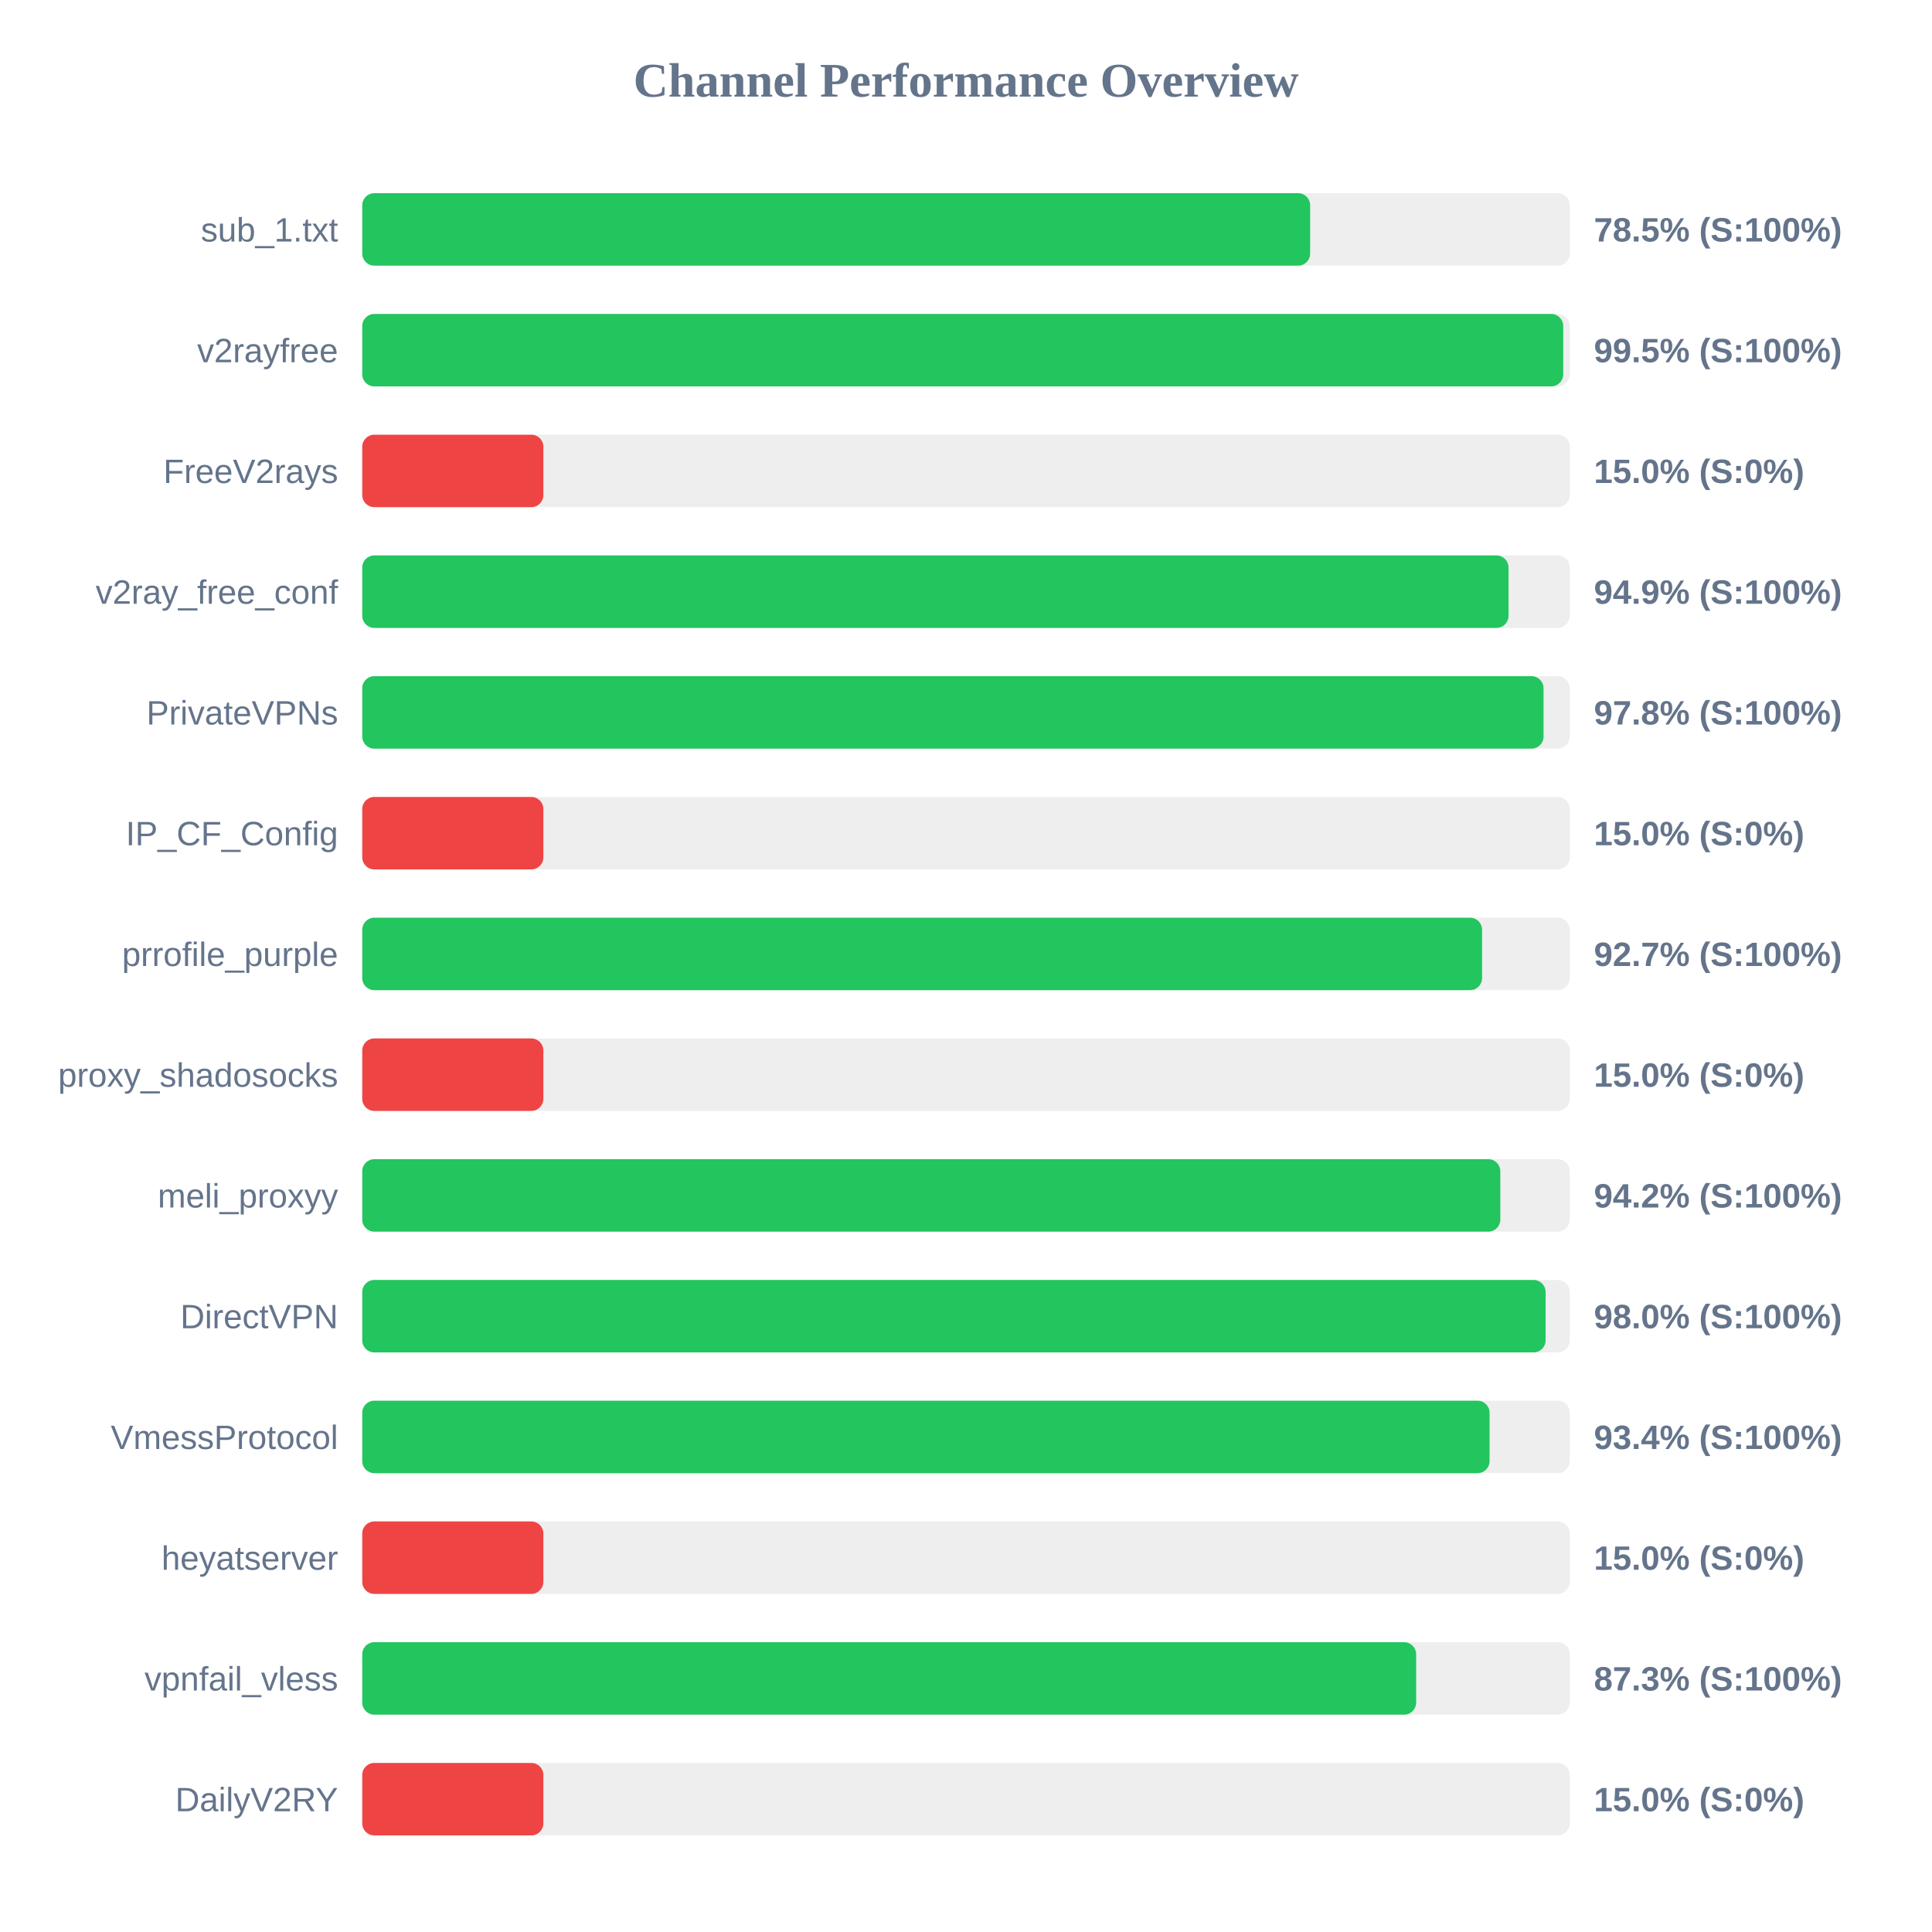
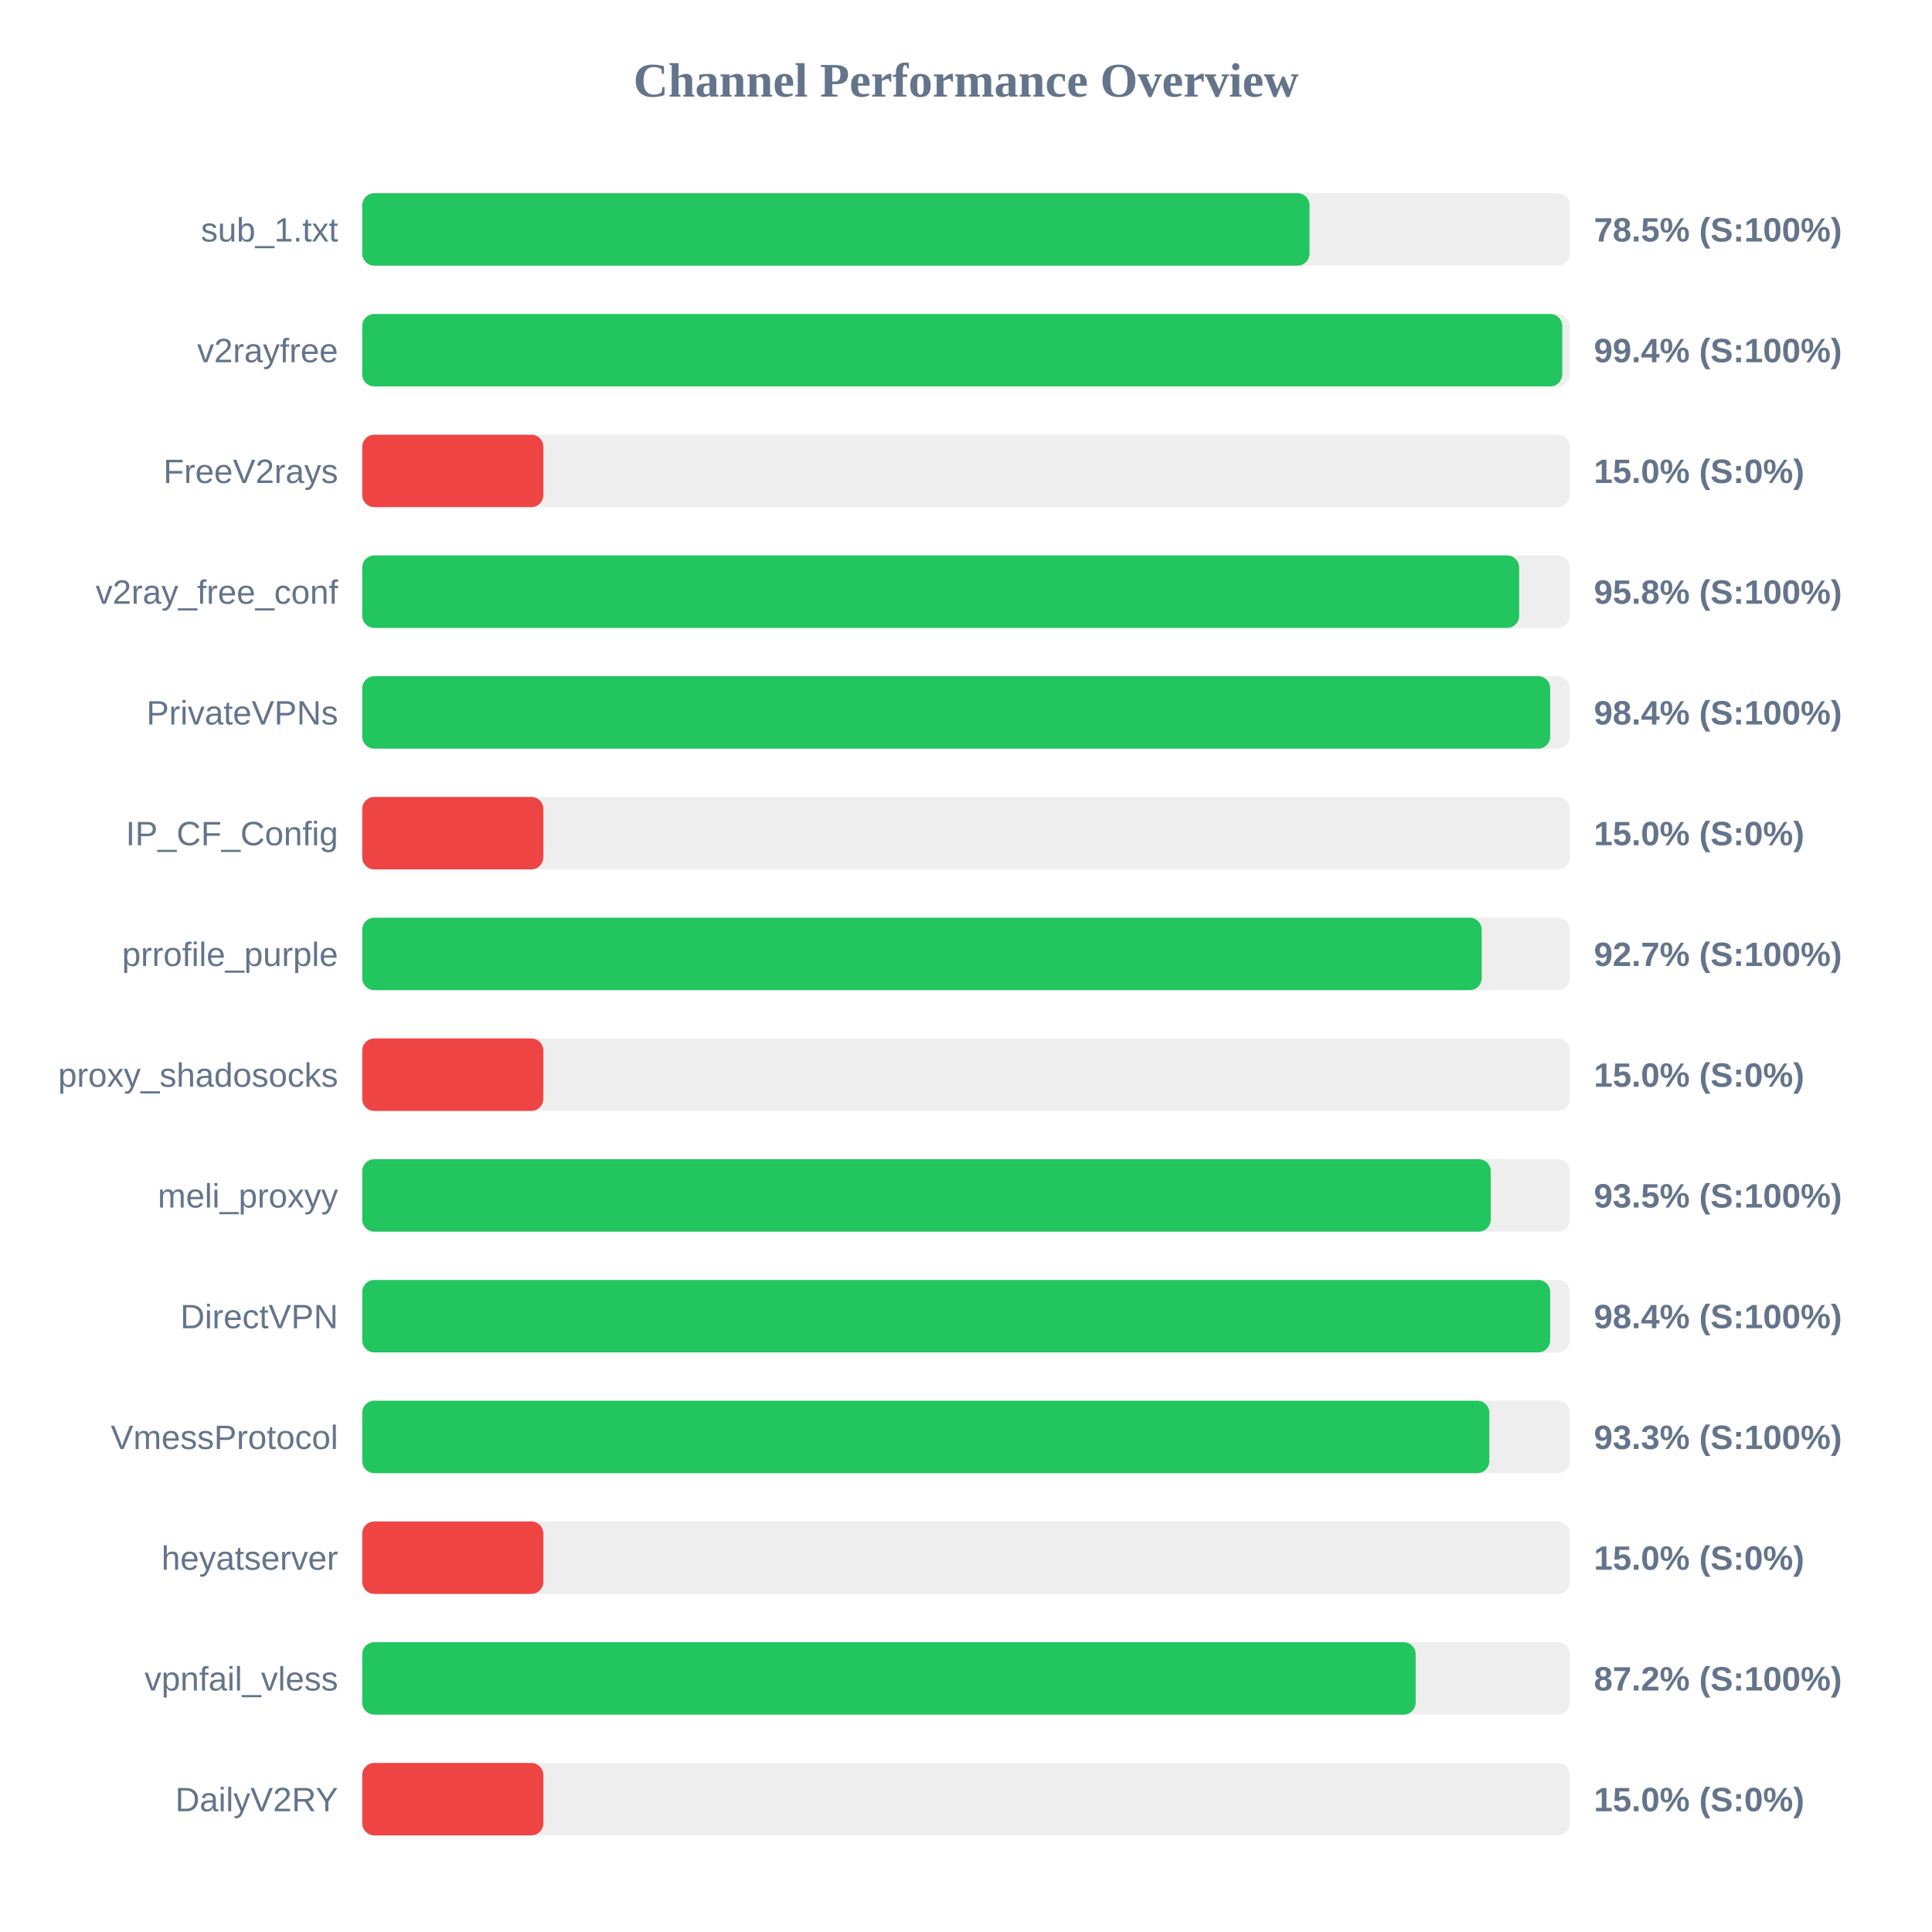
<svg xmlns="http://www.w3.org/2000/svg" width="800" height="800" version="1.1">
  <style>
        .row { font: 14px Arial; fill: #64748b; }
        .score { font: bold 14px Arial; fill: #64748b; }
    </style>
  <text x="400" y="40" text-anchor="middle" font-size="20px" font-weight="bold" fill="#64748b">Channel Performance Overview</text>
  <rect x="150" y="80" width="500" height="30" fill="#eee" rx="5" />
-   <rect x="150" y="80" width="392.5" height="30" fill="#22c55e" rx="5" />
+   <rect x="150" y="80" width="392.25" height="30" fill="#22c55e" rx="5" />
  <text x="140" y="100" text-anchor="end" class="row">sub_1.txt</text>
  <text x="660" y="100" text-anchor="start" class="score">78.5% (S:100%)</text>
  <rect x="150" y="130" width="500" height="30" fill="#eee" rx="5" />
-   <rect x="150" y="130" width="497.3" height="30" fill="#22c55e" rx="5" />
+   <rect x="150" y="130" width="496.9" height="30" fill="#22c55e" rx="5" />
  <text x="140" y="150" text-anchor="end" class="row">v2rayfree</text>
-   <text x="660" y="150" text-anchor="start" class="score">99.5% (S:100%)</text>
+   <text x="660" y="150" text-anchor="start" class="score">99.4% (S:100%)</text>
  <rect x="150" y="180" width="500" height="30" fill="#eee" rx="5" />
  <rect x="150" y="180" width="75.0" height="30" fill="#ef4444" rx="5" />
  <text x="140" y="200" text-anchor="end" class="row">FreeV2rays</text>
  <text x="660" y="200" text-anchor="start" class="score">15.0% (S:0%)</text>
  <rect x="150" y="230" width="500" height="30" fill="#eee" rx="5" />
-   <rect x="150" y="230" width="474.65" height="30" fill="#22c55e" rx="5" />
+   <rect x="150" y="230" width="479.05" height="30" fill="#22c55e" rx="5" />
  <text x="140" y="250" text-anchor="end" class="row">v2ray_free_conf</text>
-   <text x="660" y="250" text-anchor="start" class="score">94.9% (S:100%)</text>
+   <text x="660" y="250" text-anchor="start" class="score">95.8% (S:100%)</text>
  <rect x="150" y="280" width="500" height="30" fill="#eee" rx="5" />
-   <rect x="150" y="280" width="489.15" height="30" fill="#22c55e" rx="5" />
+   <rect x="150" y="280" width="491.9" height="30" fill="#22c55e" rx="5" />
  <text x="140" y="300" text-anchor="end" class="row">PrivateVPNs</text>
-   <text x="660" y="300" text-anchor="start" class="score">97.8% (S:100%)</text>
+   <text x="660" y="300" text-anchor="start" class="score">98.4% (S:100%)</text>
  <rect x="150" y="330" width="500" height="30" fill="#eee" rx="5" />
  <rect x="150" y="330" width="75.0" height="30" fill="#ef4444" rx="5" />
  <text x="140" y="350" text-anchor="end" class="row">IP_CF_Config</text>
  <text x="660" y="350" text-anchor="start" class="score">15.0% (S:0%)</text>
  <rect x="150" y="380" width="500" height="30" fill="#eee" rx="5" />
-   <rect x="150" y="380" width="463.7" height="30" fill="#22c55e" rx="5" />
+   <rect x="150" y="380" width="463.55" height="30" fill="#22c55e" rx="5" />
  <text x="140" y="400" text-anchor="end" class="row">prrofile_purple</text>
  <text x="660" y="400" text-anchor="start" class="score">92.7% (S:100%)</text>
  <rect x="150" y="430" width="500" height="30" fill="#eee" rx="5" />
  <rect x="150" y="430" width="75.0" height="30" fill="#ef4444" rx="5" />
  <text x="140" y="450" text-anchor="end" class="row">proxy_shadosocks</text>
  <text x="660" y="450" text-anchor="start" class="score">15.0% (S:0%)</text>
  <rect x="150" y="480" width="500" height="30" fill="#eee" rx="5" />
-   <rect x="150" y="480" width="471.25" height="30" fill="#22c55e" rx="5" />
+   <rect x="150" y="480" width="467.3" height="30" fill="#22c55e" rx="5" />
  <text x="140" y="500" text-anchor="end" class="row">meli_proxyy</text>
-   <text x="660" y="500" text-anchor="start" class="score">94.2% (S:100%)</text>
+   <text x="660" y="500" text-anchor="start" class="score">93.5% (S:100%)</text>
  <rect x="150" y="530" width="500" height="30" fill="#eee" rx="5" />
-   <rect x="150" y="530" width="490.0" height="30" fill="#22c55e" rx="5" />
+   <rect x="150" y="530" width="491.9" height="30" fill="#22c55e" rx="5" />
  <text x="140" y="550" text-anchor="end" class="row">DirectVPN</text>
-   <text x="660" y="550" text-anchor="start" class="score">98.0% (S:100%)</text>
+   <text x="660" y="550" text-anchor="start" class="score">98.4% (S:100%)</text>
  <rect x="150" y="580" width="500" height="30" fill="#eee" rx="5" />
-   <rect x="150" y="580" width="466.8" height="30" fill="#22c55e" rx="5" />
+   <rect x="150" y="580" width="466.7" height="30" fill="#22c55e" rx="5" />
  <text x="140" y="600" text-anchor="end" class="row">VmessProtocol</text>
-   <text x="660" y="600" text-anchor="start" class="score">93.4% (S:100%)</text>
+   <text x="660" y="600" text-anchor="start" class="score">93.3% (S:100%)</text>
  <rect x="150" y="630" width="500" height="30" fill="#eee" rx="5" />
  <rect x="150" y="630" width="75.0" height="30" fill="#ef4444" rx="5" />
  <text x="140" y="650" text-anchor="end" class="row">heyatserver</text>
  <text x="660" y="650" text-anchor="start" class="score">15.0% (S:0%)</text>
  <rect x="150" y="680" width="500" height="30" fill="#eee" rx="5" />
-   <rect x="150" y="680" width="436.4" height="30" fill="#22c55e" rx="5" />
+   <rect x="150" y="680" width="436.2" height="30" fill="#22c55e" rx="5" />
  <text x="140" y="700" text-anchor="end" class="row">vpnfail_vless</text>
-   <text x="660" y="700" text-anchor="start" class="score">87.3% (S:100%)</text>
+   <text x="660" y="700" text-anchor="start" class="score">87.2% (S:100%)</text>
  <rect x="150" y="730" width="500" height="30" fill="#eee" rx="5" />
  <rect x="150" y="730" width="75.0" height="30" fill="#ef4444" rx="5" />
  <text x="140" y="750" text-anchor="end" class="row">DailyV2RY</text>
  <text x="660" y="750" text-anchor="start" class="score">15.0% (S:0%)</text>
</svg>
